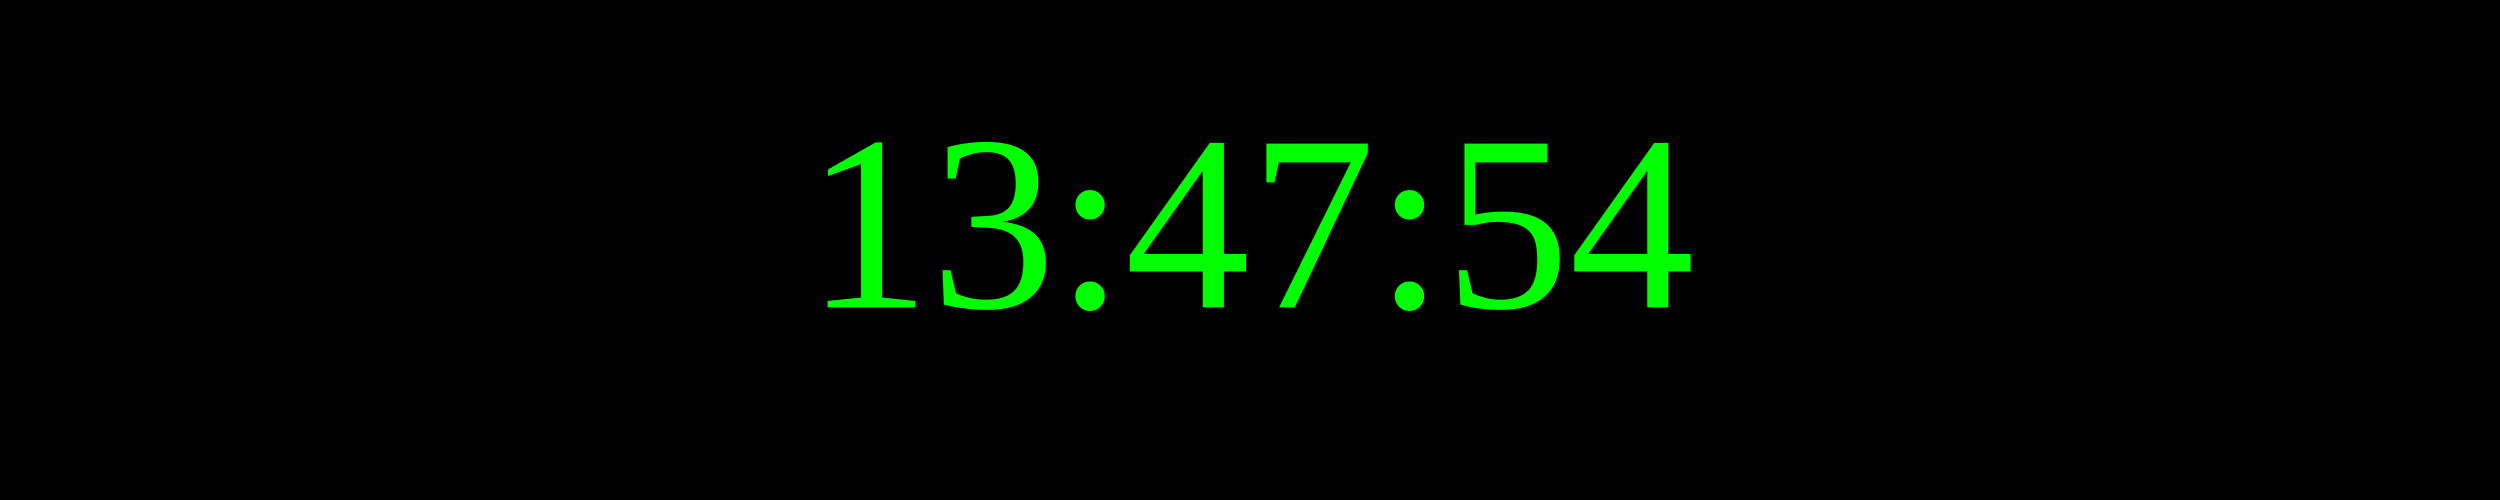
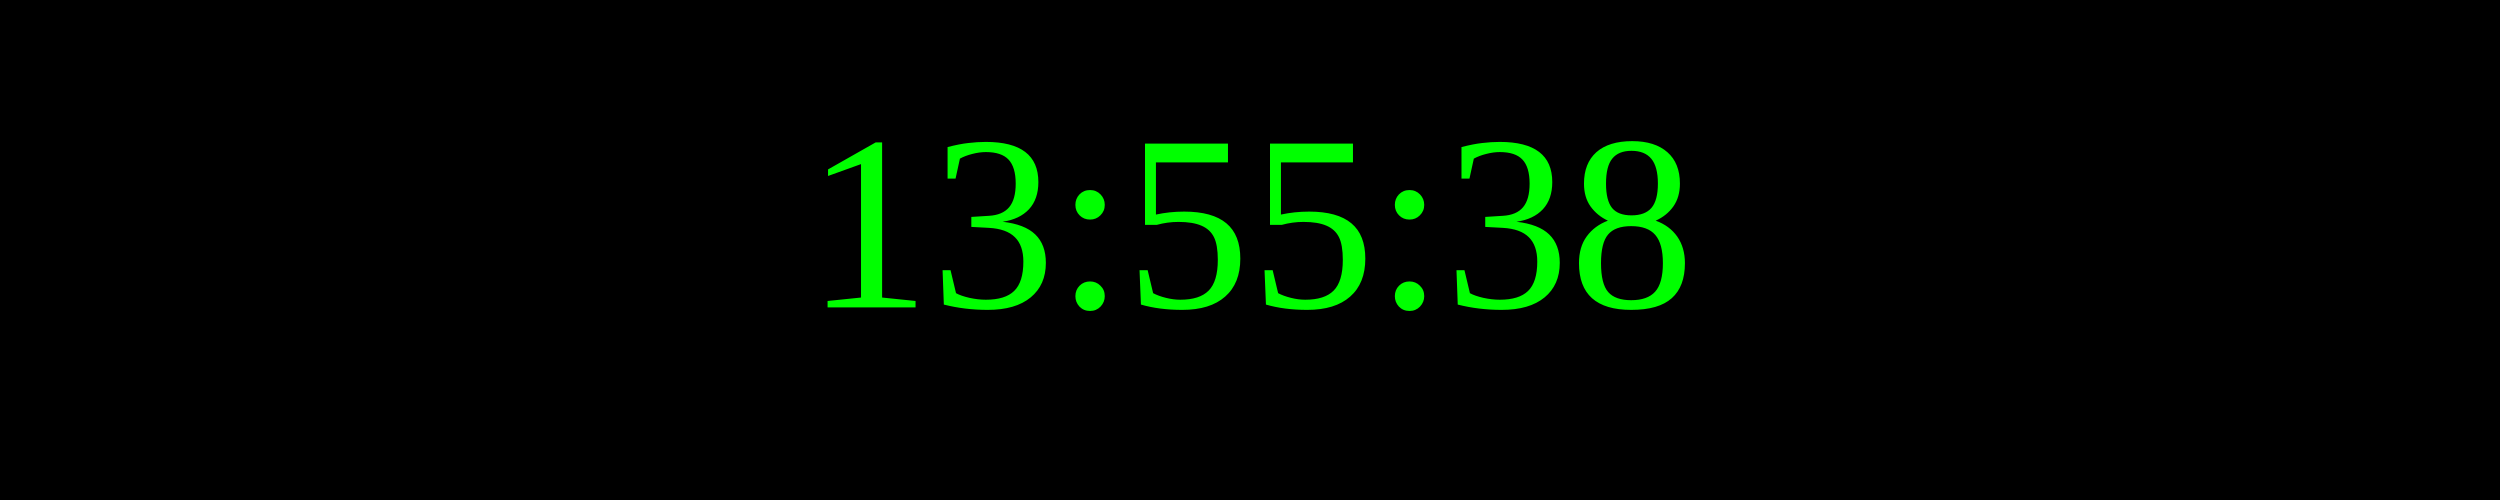
<svg xmlns="http://www.w3.org/2000/svg" width="250" height="50">
  <rect width="100%" height="100%" fill="black" />
  <text x="50%" y="50%" font-size="25" fill="lime" text-anchor="middle" dominant-baseline="middle">
- 13:47:54
+ 13:55:38
</text>
</svg>
